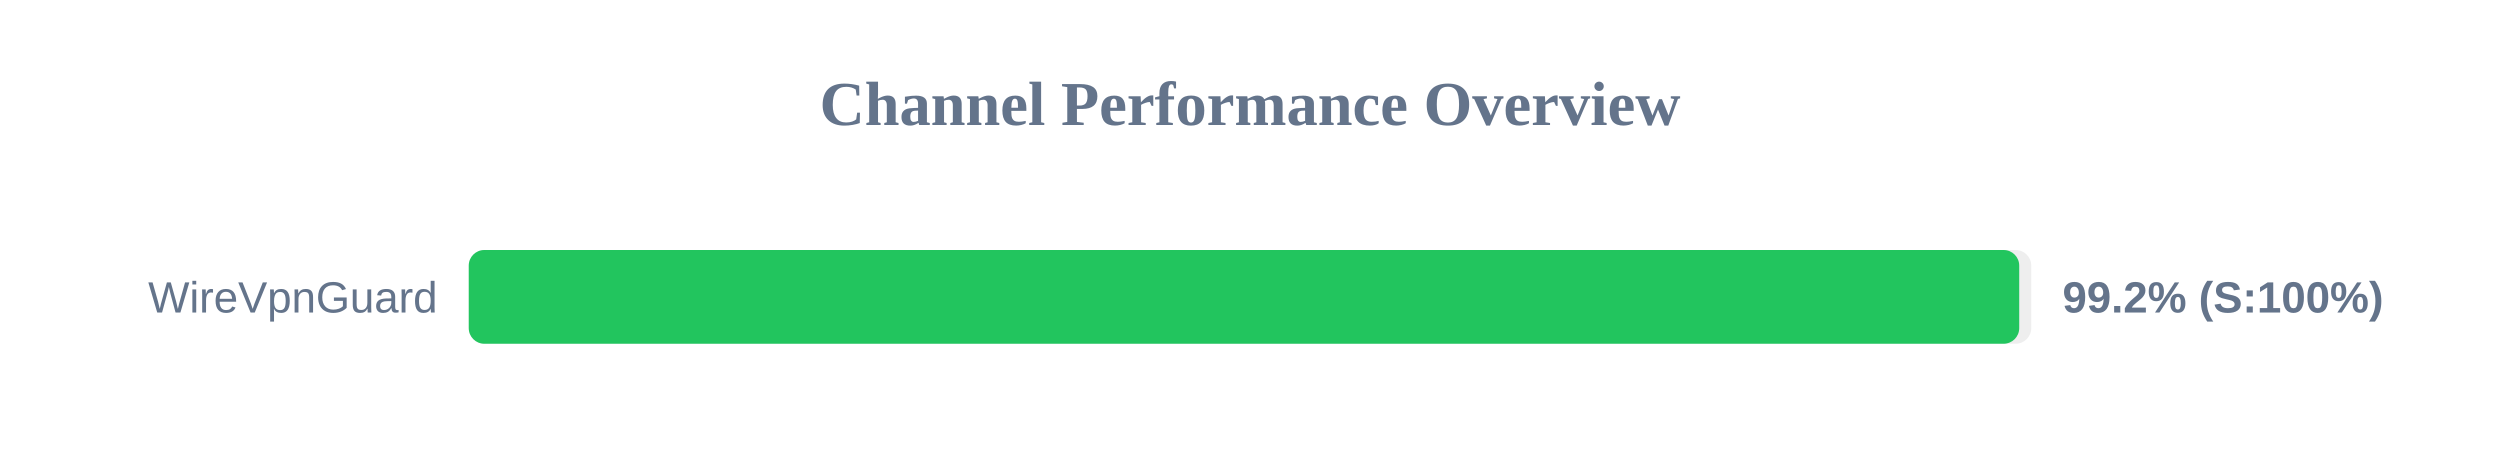
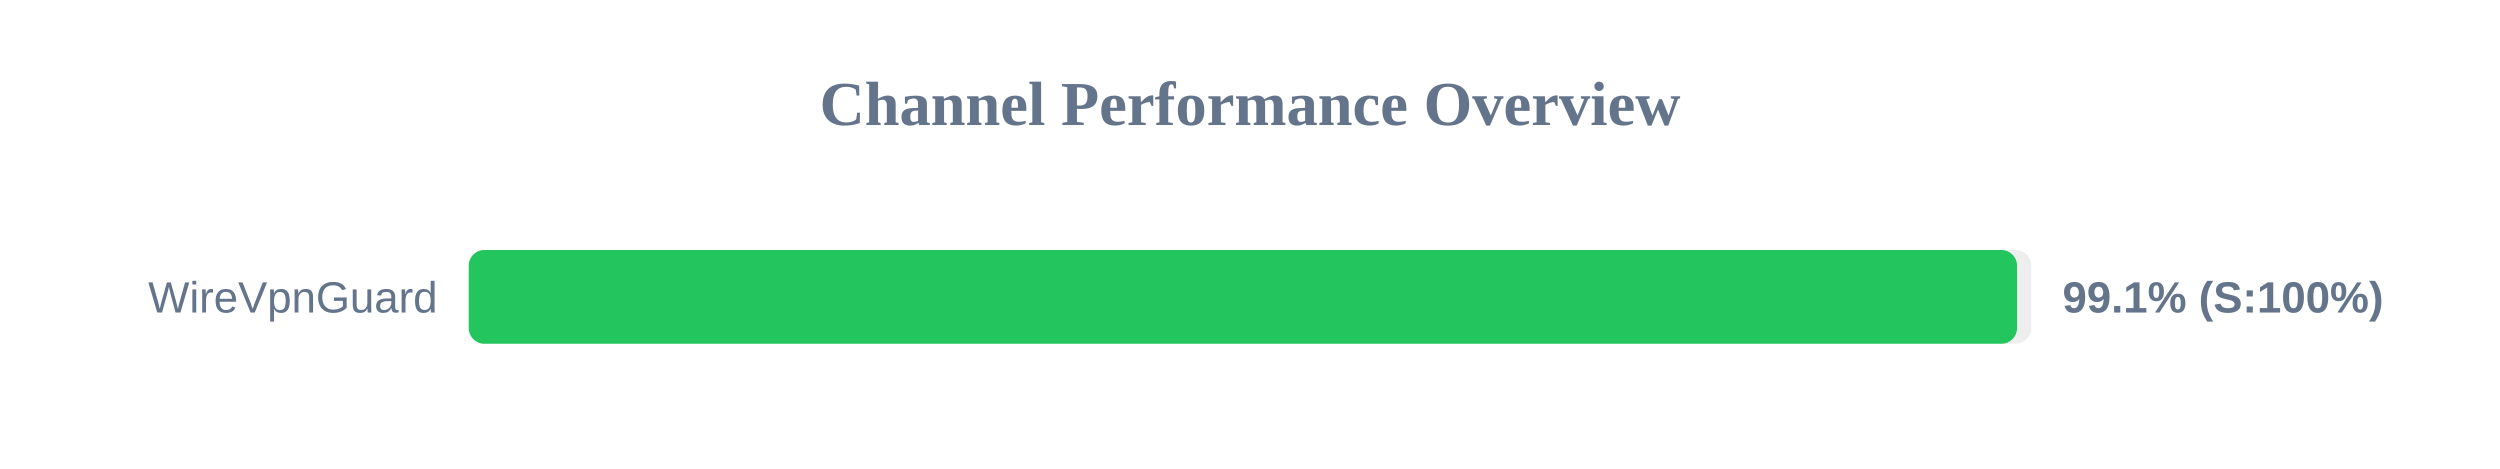
<svg xmlns="http://www.w3.org/2000/svg" width="800" height="150" version="1.1">
  <style>
        .row { font: 14px Arial; fill: #64748b; }
        .score { font: bold 14px Arial; fill: #64748b; }
    </style>
  <text x="400" y="40" text-anchor="middle" font-size="20px" font-weight="bold" fill="#64748b">Channel Performance Overview</text>
  <rect x="150" y="80" width="500" height="30" fill="#eee" rx="5" />
-   <rect x="150" y="80" width="496.15" height="30" fill="#22c55e" rx="5" />
+   <rect x="150" y="80" width="495.45" height="30" fill="#22c55e" rx="5" />
  <text x="140" y="100" text-anchor="end" class="row">WireVpnGuard</text>
-   <text x="660" y="100" text-anchor="start" class="score">99.2% (S:100%)</text>
+   <text x="660" y="100" text-anchor="start" class="score">99.1% (S:100%)</text>
</svg>
